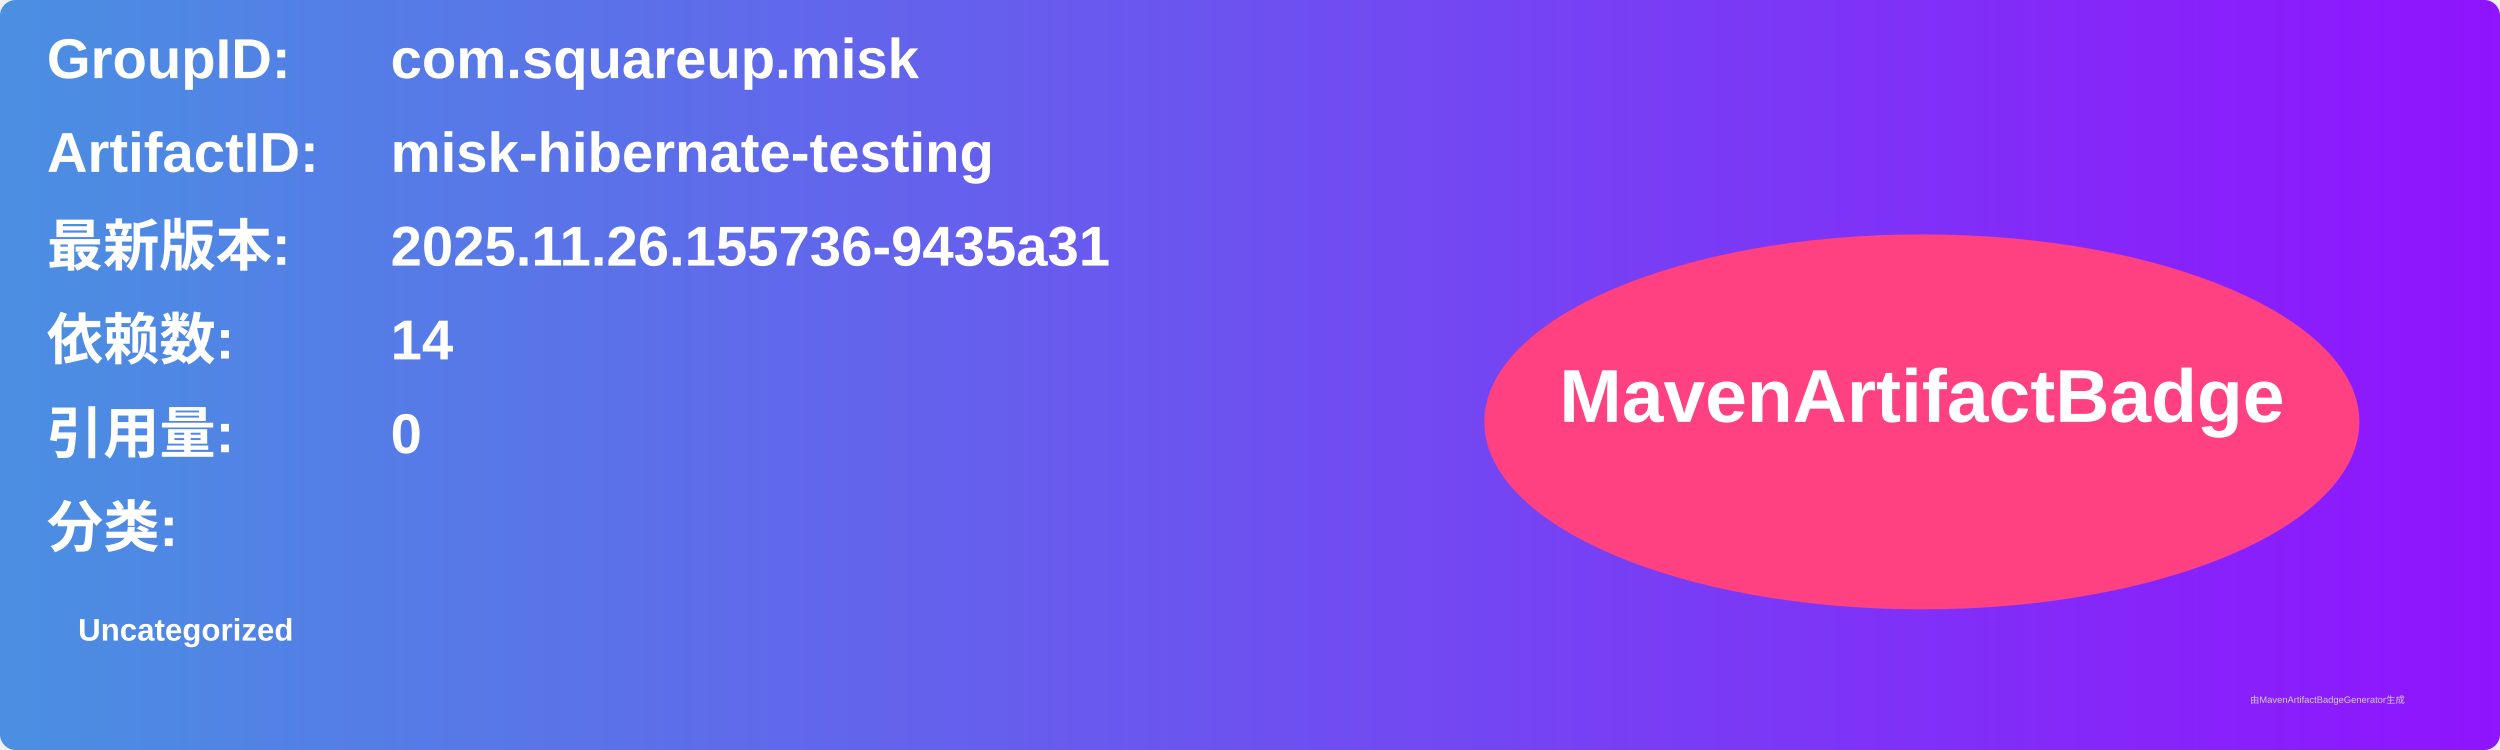
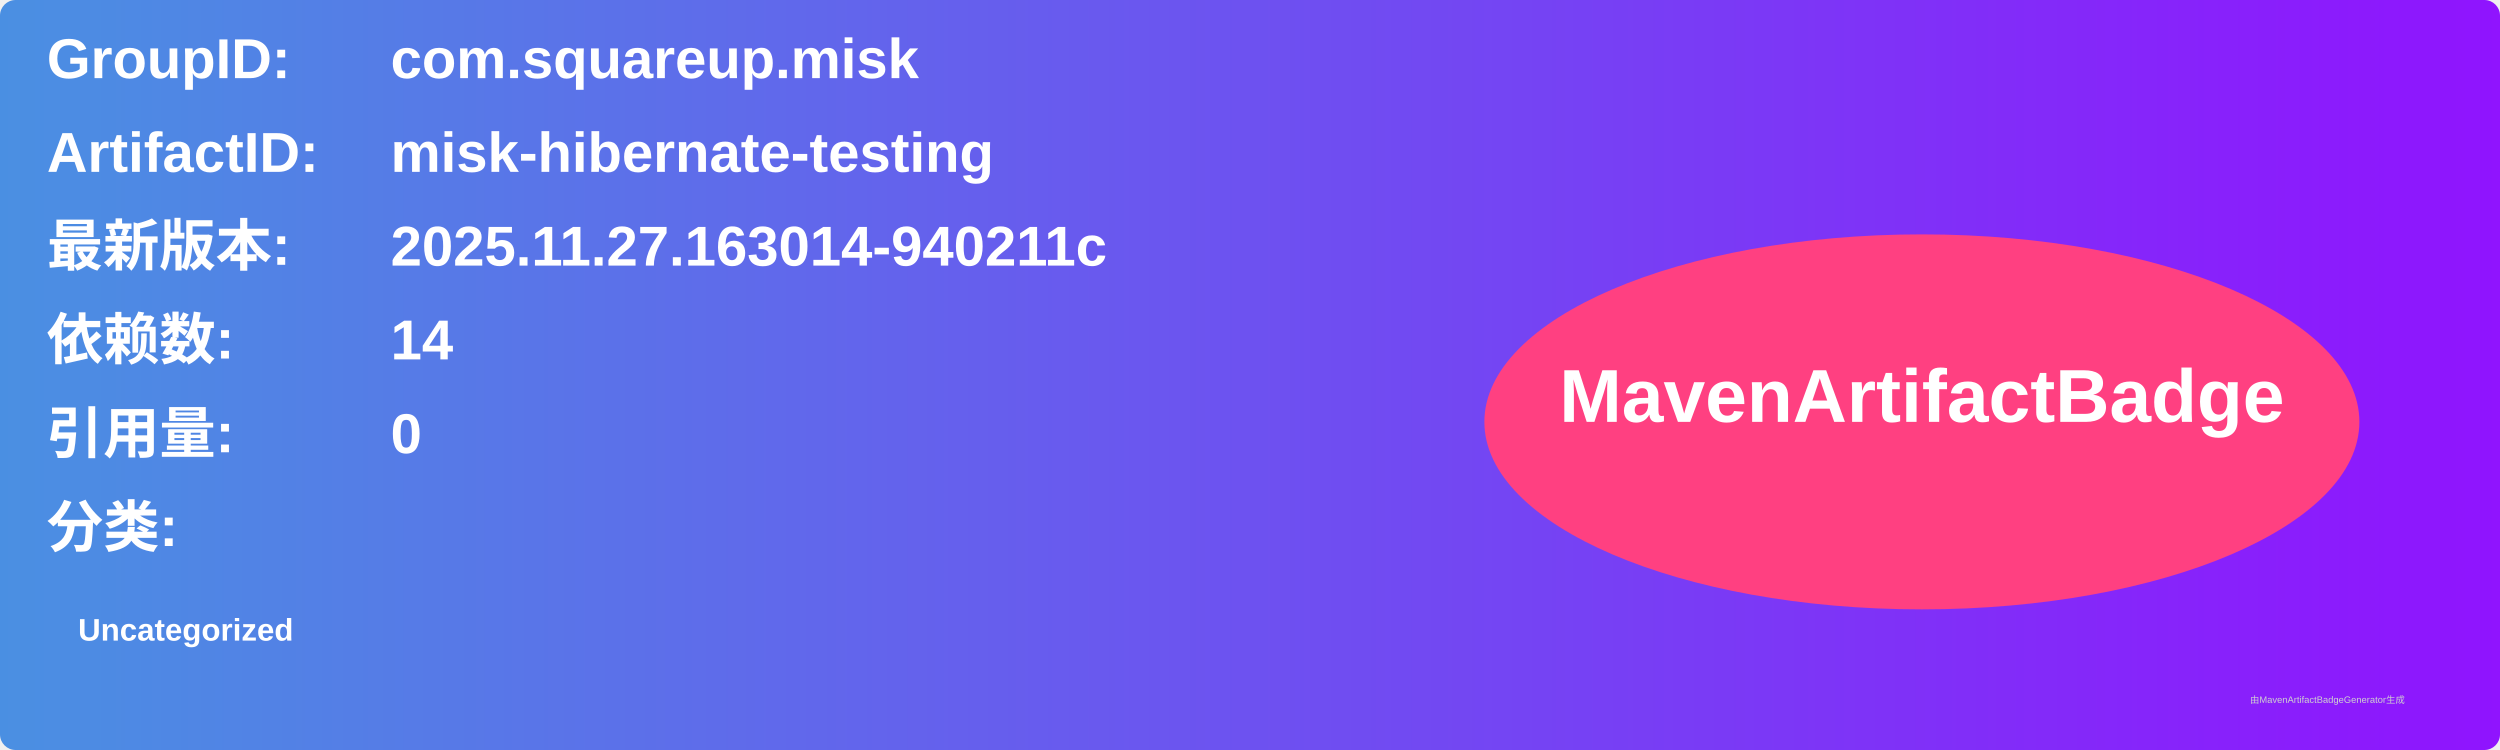
<svg xmlns="http://www.w3.org/2000/svg" width="800" height="240" viewBox="0 0 800 240">
  <linearGradient id="grad" x1="0%" y1="0%" x2="100%" y2="0%">
    <stop offset="0%" stop-color="#4a90e2" />
    <stop offset="100%" stop-color="#9013fe" />
  </linearGradient>
  <rect width="100%" height="100%" rx="5" ry="5" fill="url(#grad)" />
  <g transform="translate(15, 15)">
    <text x="0" y="10" font-family="Arial" font-size="18" fill="white" font-weight="bold" width="260">GroupID:</text>
    <text x="110" y="10" font-family="Arial" font-size="18" fill="white" font-weight="bold" width="460">com.squareup.misk</text>
    <text x="0" y="40" font-family="Arial" font-size="18" fill="white" font-weight="bold" width="260">ArtifactID:</text>
    <text x="110" y="40" font-family="Arial" font-size="18" fill="white" font-weight="bold" width="460">misk-hibernate-testing</text>
    <text x="0" y="70" font-family="Arial" font-size="18" fill="white" font-weight="bold">最新版本:</text>
    <text x="110" y="70" font-family="Arial" font-size="18" fill="white" font-weight="bold">
-       <tspan font-weight="bold">2025.11.26.155736-9435a31</tspan>
+       <tspan font-weight="bold">2025.11.27.163014-940211c</tspan>
    </text>
    <text x="0" y="100" font-family="Arial" font-size="18" fill="white" font-weight="bold">依赖数: </text>
    <text x="110" y="100" font-family="Arial" font-size="18" fill="white">
      <tspan font-weight="bold">14</tspan>
    </text>
    <text x="0" y="130" font-family="Arial" font-size="18" fill="white" font-weight="bold">引用量: </text>
    <text x="110" y="130" font-family="Arial" font-size="18" fill="white">
      <tspan font-weight="bold">0</tspan>
    </text>
    <text x="0" y="160" font-family="Arial" font-size="18" fill="white" font-weight="bold">分类:</text>
    <text x="10" y="190" font-family="Arial" font-size="10" fill="white">
      <tspan font-weight="bold">Uncategorized</tspan>
    </text>
    <ellipse cx="600" cy="120" rx="140" ry="60" fill="#ff4081" />
    <text x="600" y="120" text-anchor="middle" font-family="Arial" font-size="24" fill="white" font-weight="bold">MavenArtifactBadge</text>
  </g>
  <text x="720" y="225" font-family="Arial" font-size="3" fill="#d0d0d0">由MavenArtifactBadgeGenerator生成</text>
</svg>
